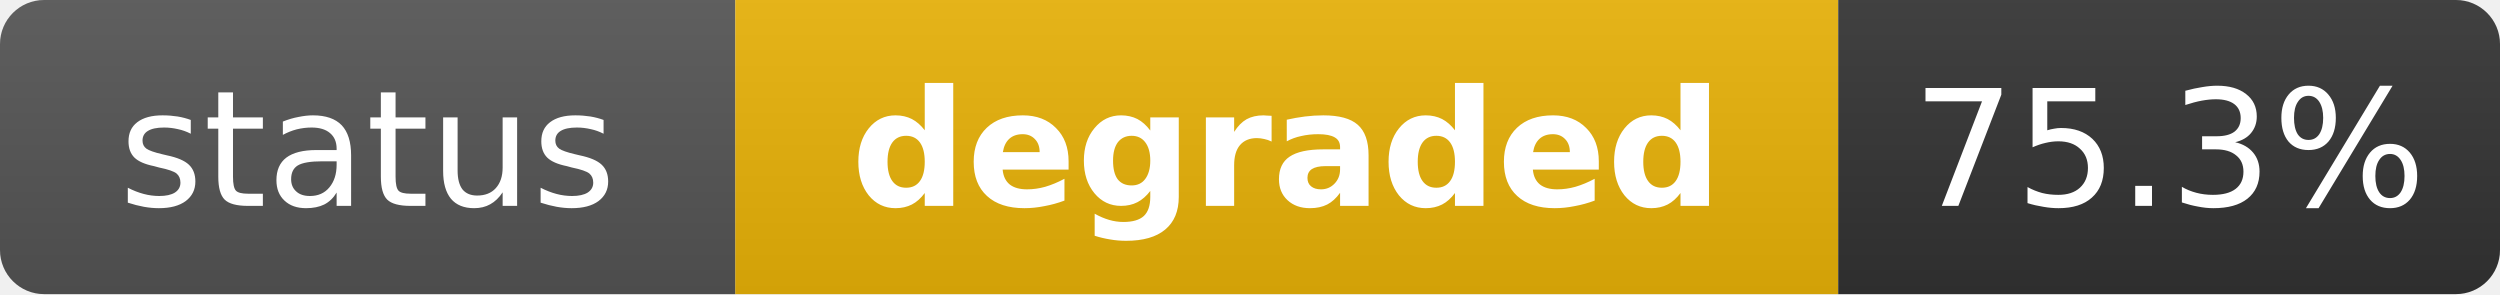
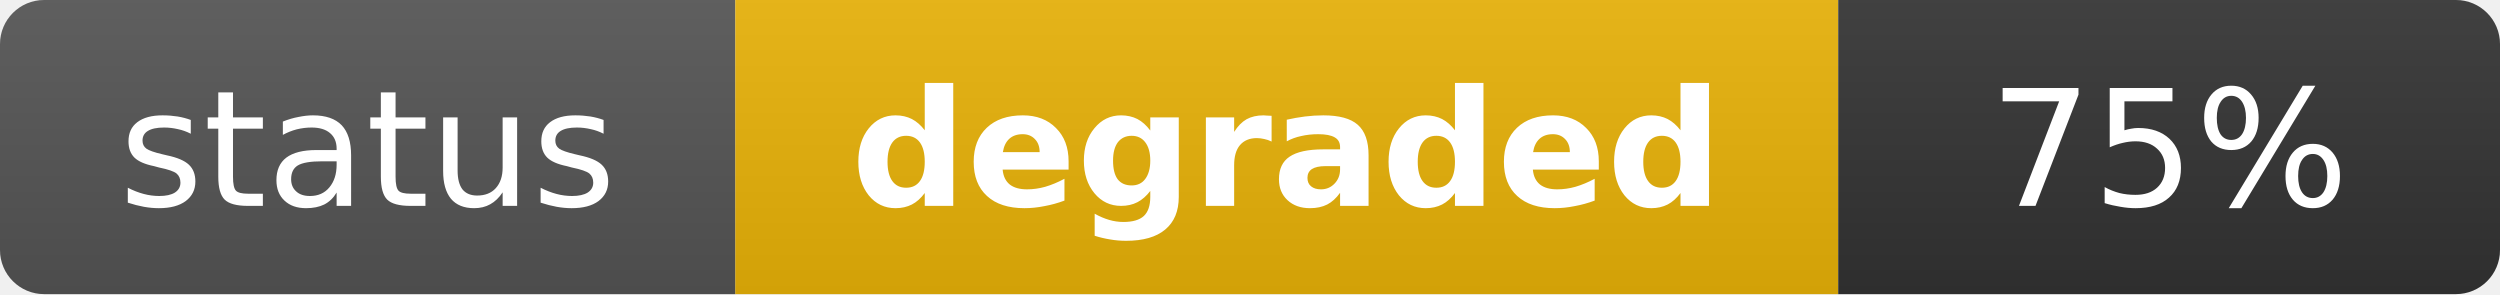
<svg xmlns="http://www.w3.org/2000/svg" width="170" height="20" role="img" aria-label="status: degraded">
  <linearGradient id="s" x2="0" y2="100%">
    <stop offset="0" stop-color="#bbb" stop-opacity=".1" />
    <stop offset="1" stop-opacity=".1" />
  </linearGradient>
  <clipPath id="r">
    <rect width="170" height="20" rx="3" fill="#fff" />
  </clipPath>
  <g clip-path="url(#r)">
    <rect width="50" height="20" fill="#555" />
    <rect x="50" width="75" height="20" fill="#eab308" />
    <rect x="125" width="45" height="20" fill="#333" />
    <rect width="170" height="20" fill="url(#s)" />
  </g>
  <g fill="#fff" text-anchor="middle" font-family="Verdana,Geneva,DejaVu Sans,sans-serif" text-rendering="geometricPrecision" font-size="11">
    <text x="25" y="14" fill="#fff">status</text>
    <text x="87.5" y="14" fill="#fff" font-weight="bold">degraded</text>
-     <text x="147.5" y="14" fill="#fff">75.3%</text>
+     <text x="147.5" y="14" fill="#fff">75%</text>
  </g>
</svg>
